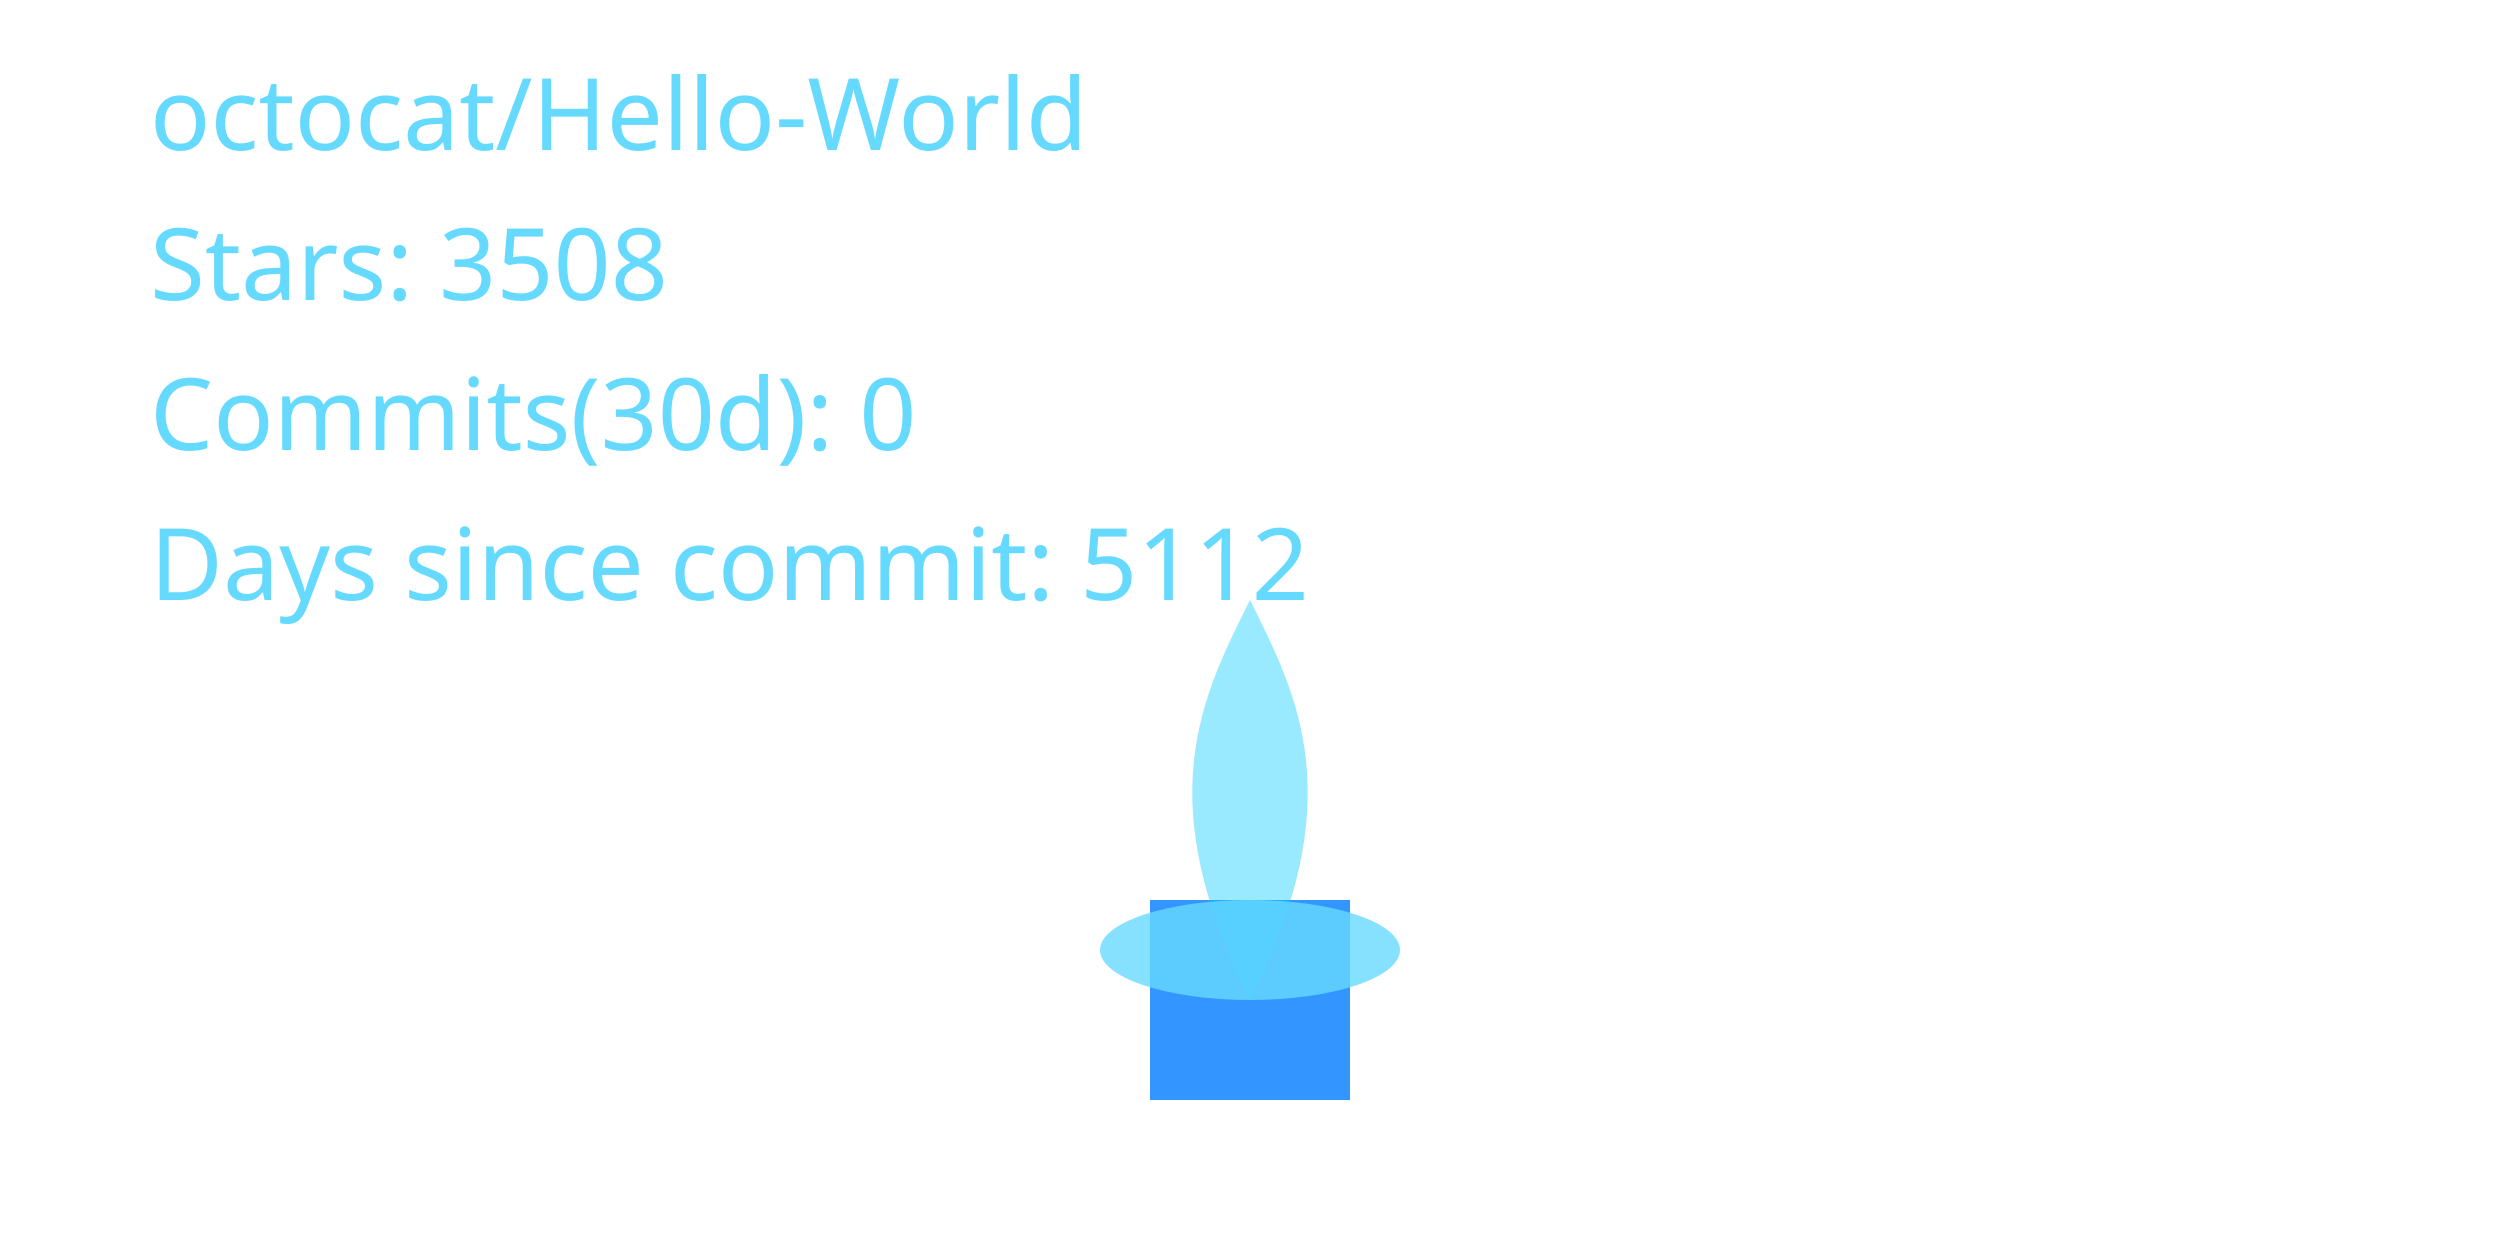
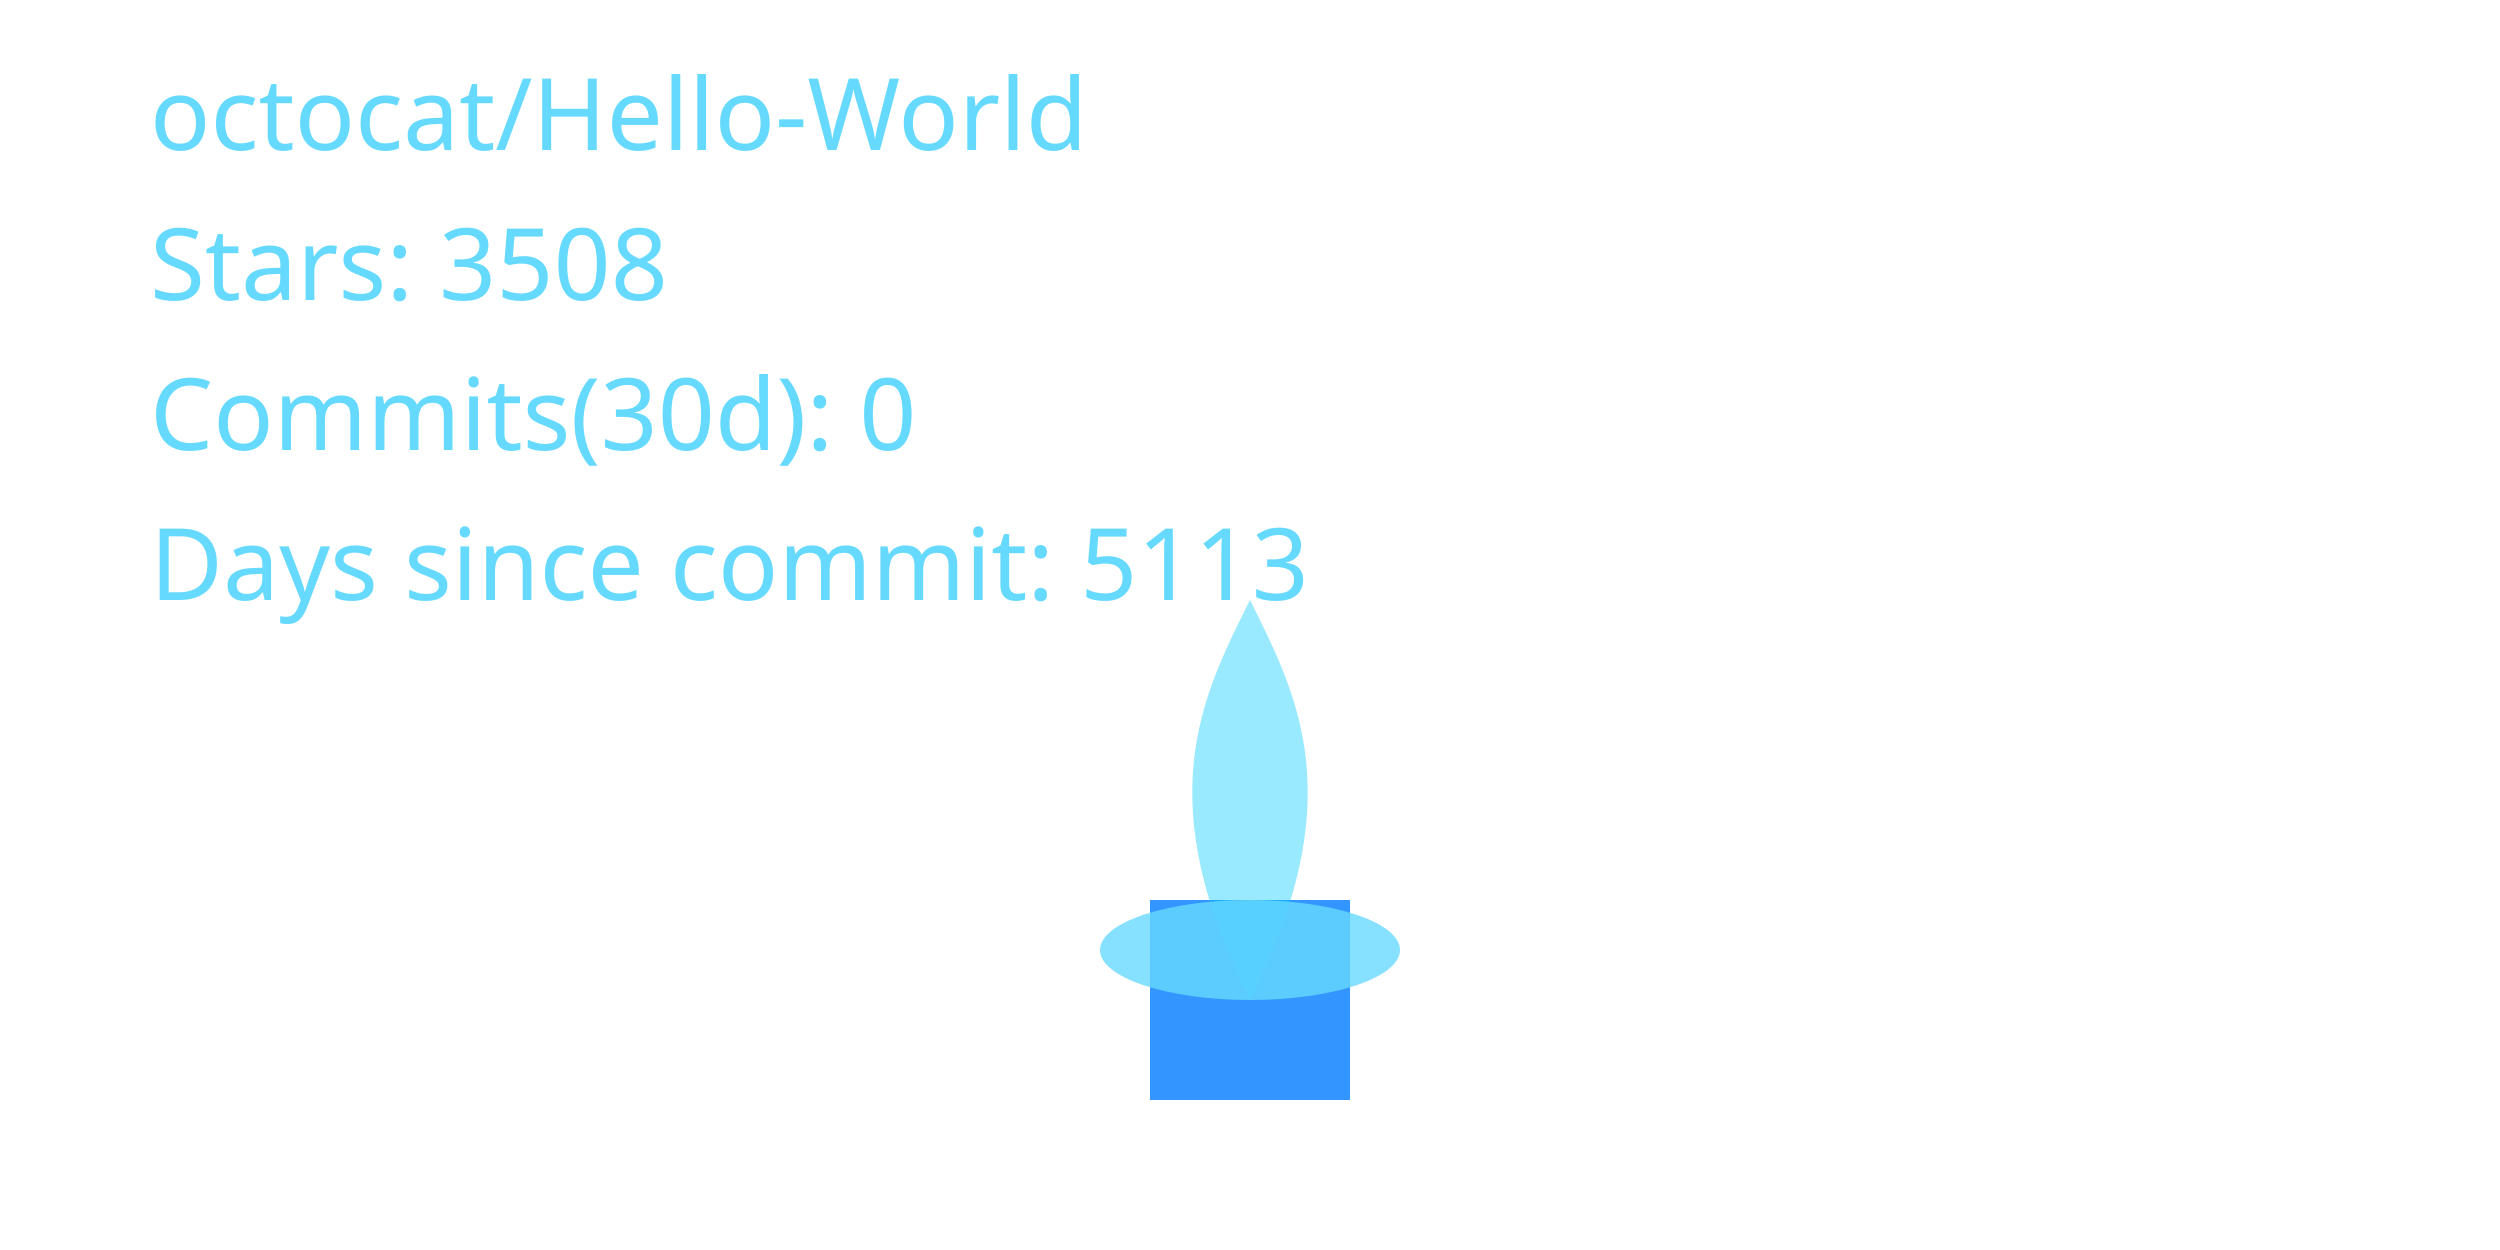
<svg xmlns="http://www.w3.org/2000/svg" width="400" height="200" viewBox="0 0 400 200" role="img" aria-label="Cyber Candle: octocat/Hello-World">
  <defs>
    <filter id="glassBlur" x="-20%" y="-20%" width="140%" height="140%">
      <feGaussianBlur stdDeviation="8" />
    </filter>
    <radialGradient id="flameGradient" cx="50%" cy="35%" r="65%">
      <stop offset="0%" stop-color="#00C7FF" stop-opacity="1.000" />
      <stop offset="70%" stop-color="#007AFF" stop-opacity="1.000" />
      <stop offset="100%" stop-color="#66D9FF" stop-opacity="1.000" />
    </radialGradient>
    <style>
      .holder { fill: rgba(255,255,255,0.08); stroke: rgba(255,255,255,0.2); stroke-width: 8; }
      .wick { fill: #007AFF; opacity: 0.8; }
      .flame-core { fill: url(#flameGradient); opacity: 0; transform-origin: 200px 160px; animation: flicker 3s ease-in-out infinite; animation-play-state: paused; animation-delay: -0.1s; }
      .flame-mid { fill: #00C7FF; opacity: 0.4; transform-origin: 200px 160px; animation: flicker calc(3s * 1.4) ease-in-out infinite; animation-play-state: paused; animation-delay: -0.8s; }
      .flame-ember { fill: #66D9FF; opacity: 0.8; }
      text { fill: #66D9FF; font-size: 16px; font-family: 'Segoe UI', sans-serif; }
      @keyframes flicker {
        0% { transform: scaleY(0.95) scaleX(0.98); opacity: 0.7; }
        33% { transform: scaleY(1.05) scaleX(0.97); opacity: 1.0; }
        66% { transform: scaleY(0.98) scaleX(1.02); opacity: 0.76; }
        100% { transform: scaleY(1.02) scaleX(0.99); opacity: 0.9; }
      }
    </style>
  </defs>
  <rect x="80" y="32" width="240" height="160" rx="16" class="holder" filter="url(#glassBlur)" />
  <rect x="184" y="144" width="32" height="32" class="wick" />
  <path d="M200 160 C176 200 184 152 200 120 C216 152 224 200 200 160 Z" class="flame-core" data-mode="ember" />
  <path d="M200 160 C184 128 192 112 200 96 C208 112 216 128 200 160 Z" class="flame-mid" />
  <ellipse cx="200" cy="152" rx="24" ry="8" class="flame-ember" />
  <text x="24" y="24">octocat/Hello-World</text>
  <text x="24" y="48">Stars: 3508</text>
  <text x="24" y="72">Commits(30d): 0</text>
-   <text x="24" y="96">Days since commit: 5112</text>
+   <text x="24" y="96">Days since commit: 5113</text>
</svg>
